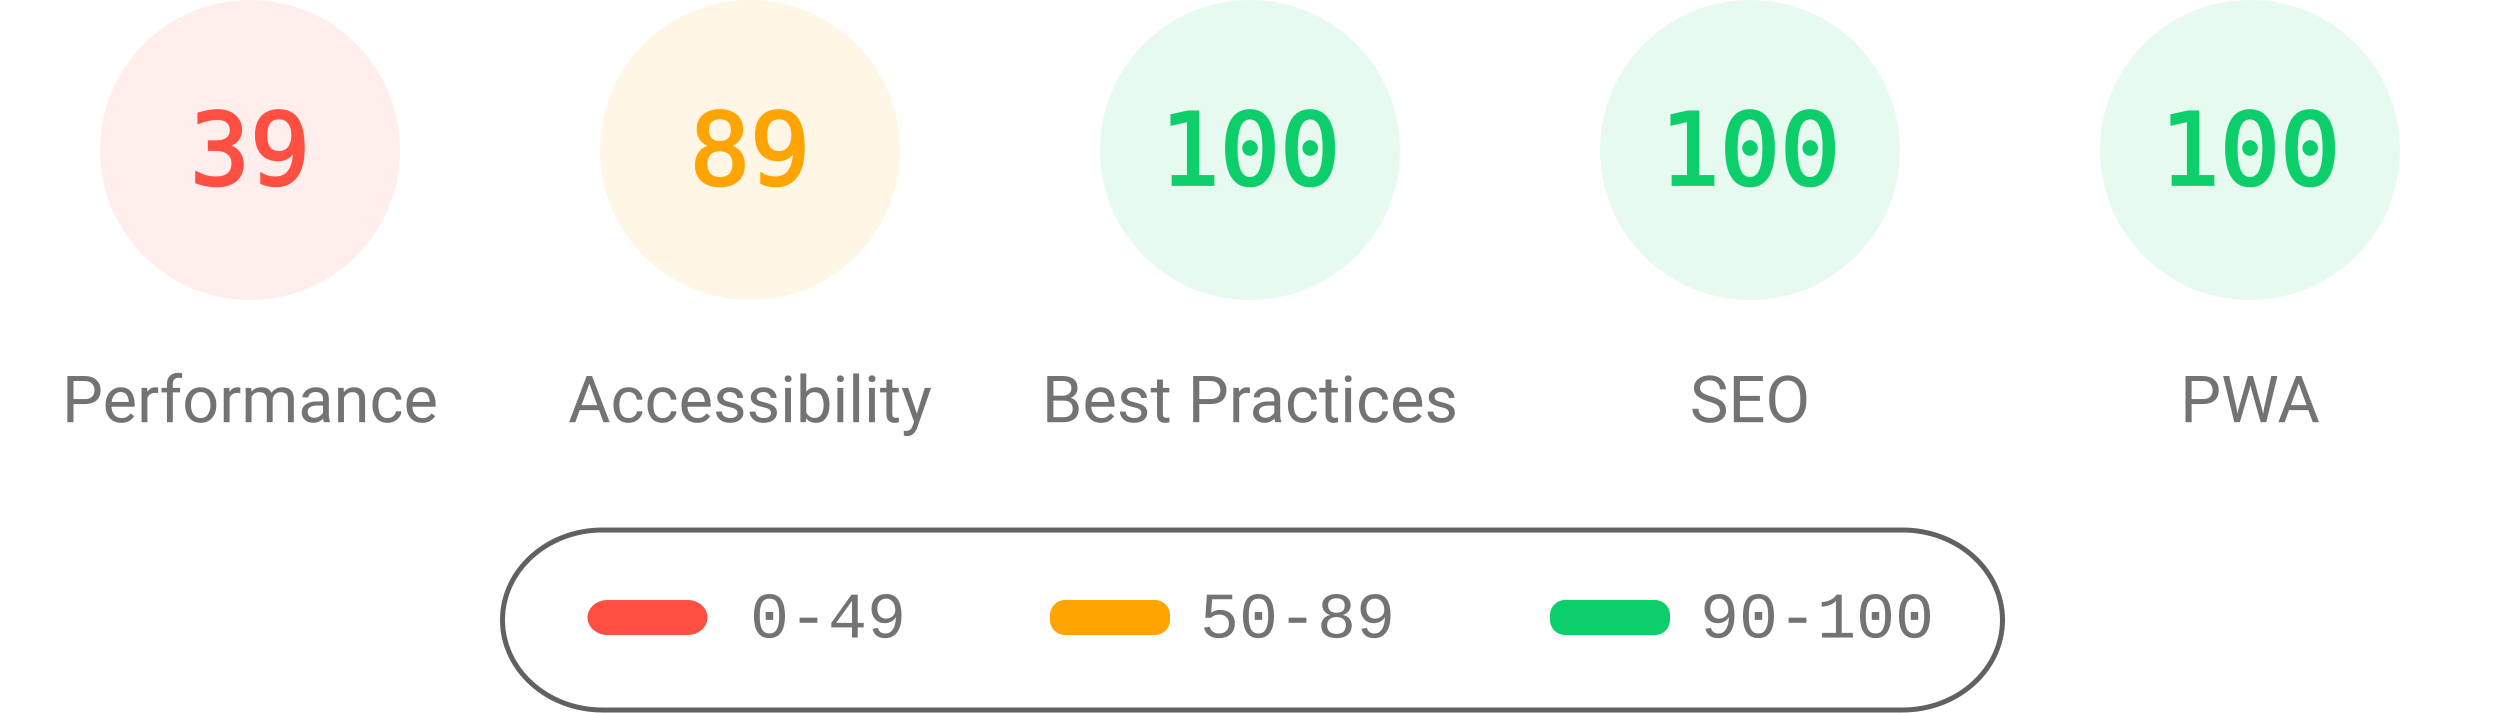
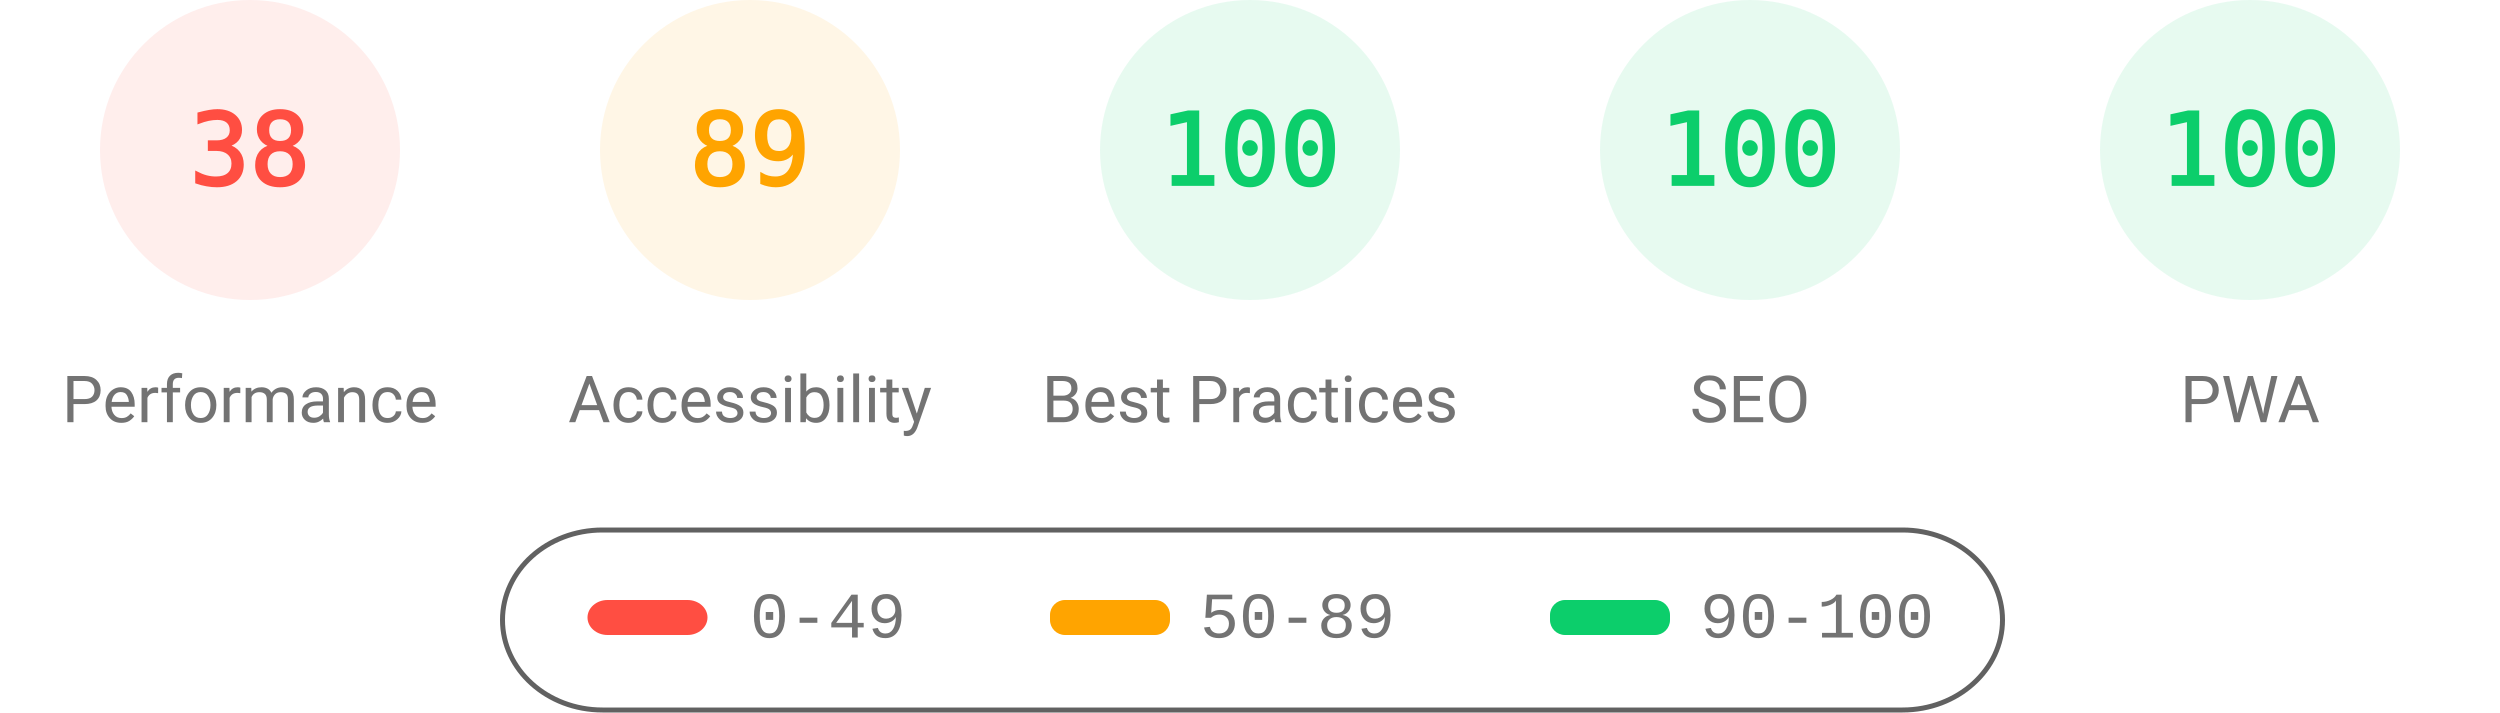
<svg xmlns="http://www.w3.org/2000/svg" fill="none" width="1000" height="285">
  <style>.gauge-base{opacity:.1}.gauge-arc{fill:none;animation-delay:250ms;stroke-linecap:round;transform:rotate(-90deg);transform-origin:100px 60px;animation:load-gauge 1s ease forwards}.guage-text{font-size:40px;font-family:monospace;text-align:center}.guage-red{color:#ff4e42;fill:#ff4e42;stroke:#ff4e42}.guage-orange{color:#ffa400;fill:#ffa400;stroke:#ffa400}.guage-green{color:#0cce6b;fill:#0cce6b;stroke:#0cce6b}.guage-undefined{color:#5c5c5c;fill:#5c5c5c;stroke:#5c5c5c}.guage-title{color:#737373;fill:#737373;stroke:none;font-size:26px;line-height:26px;font-family:Roboto,Halvetica,Arial,sans-serif}@keyframes load-gauge{from{stroke-dasharray:0 352.858}}</style>
  <svg class="guage-div guage-perf guage-red" viewBox="0 0 200 200" width="200" height="200">
    <circle class="gauge-base" r="56" cx="100" cy="60" stroke-width="8" />
-     <circle class="gauge-arc guage-arc-1" r="56" cx="100" cy="60" stroke-width="8" style="stroke-dasharray:137.225,351.858" />
-     <text class="guage-text" x="100" y="60" alignment-baseline="central" dominant-baseline="central" text-anchor="middle">39</text>
+     <circle class="gauge-arc guage-arc-1" r="56" cx="100" cy="60" stroke-width="8" style="stroke-dasharray:133.706,351.858" />
+     <text class="guage-text" x="100" y="60" alignment-baseline="central" dominant-baseline="central" text-anchor="middle">38</text>
    <text class="guage-title" x="100" y="160" alignment-baseline="central" dominant-baseline="central" text-anchor="middle">Performance</text>
  </svg>
  <svg class="guage-div guage-acc guage-orange" viewBox="0 0 200 200" width="200" height="200" x="200">
    <circle class="gauge-base" r="56" cx="100" cy="60" stroke-width="8" />
    <circle class="gauge-arc guage-arc-2" r="56" cx="100" cy="60" stroke-width="8" style="stroke-dasharray:313.154,351.858" />
    <text class="guage-text" x="100" y="60" alignment-baseline="central" dominant-baseline="central" text-anchor="middle">89</text>
    <text class="guage-title" x="100" y="160" alignment-baseline="central" dominant-baseline="central" text-anchor="middle">Accessibility</text>
  </svg>
  <svg class="guage-div guage-best guage-green" viewBox="0 0 200 200" width="200" height="200" x="400">
    <circle class="gauge-base" r="56" cx="100" cy="60" stroke-width="8" />
    <circle class="gauge-arc guage-arc-3" r="56" cx="100" cy="60" stroke-width="8" style="stroke-dasharray:351.858,351.858" />
    <text class="guage-text" x="100" y="60" alignment-baseline="central" dominant-baseline="central" text-anchor="middle">100</text>
    <text class="guage-title" x="100" y="160" alignment-baseline="central" dominant-baseline="central" text-anchor="middle">Best Practices</text>
  </svg>
  <svg class="guage-div guage-seo guage-green" viewBox="0 0 200 200" width="200" height="200" x="600">
    <circle class="gauge-base" r="56" cx="100" cy="60" stroke-width="8" />
    <circle class="gauge-arc guage-arc-4" r="56" cx="100" cy="60" stroke-width="8" style="stroke-dasharray:351.858,351.858" />
    <text class="guage-text" x="100" y="60" alignment-baseline="central" dominant-baseline="central" text-anchor="middle">100</text>
    <text class="guage-title" x="100" y="160" alignment-baseline="central" dominant-baseline="central" text-anchor="middle">SEO</text>
  </svg>
  <svg class="guage-div guage-pwa guage-green" viewBox="0 0 200 200" width="200" height="200" x="800">
    <circle class="gauge-base" r="56" cx="100" cy="60" stroke-width="8" />
    <circle class="gauge-arc guage-arc-4" r="56" cx="100" cy="60" stroke-width="8" style="stroke-dasharray:351.858,351.858" />
    <text class="guage-text" x="100" y="60" alignment-baseline="central" dominant-baseline="central" text-anchor="middle">100</text>
    <text class="guage-title" x="100" y="160" alignment-baseline="central" dominant-baseline="central" text-anchor="middle">PWA</text>
  </svg>
  <svg width="604" height="76" x="200" y="210">
    <path fill="none" id="canvas_background" d="M-1-1h604v80H-1z" />
    <rect fill-opacity="0" stroke="#616161" stroke-width="2" rx="40" id="svg_2" height="72" width="600" y="2" x="1" fill="#000" />
    <rect stroke="#000" rx="8" id="svg_3" height="14" width="48" y="30" x="35" stroke-opacity="null" stroke-width="0" fill="#ff4e42" />
    <rect stroke="#000" rx="6" id="svg_4" height="14" width="48" y="30" x="220" stroke-opacity="null" stroke-width="0" fill="#ffa400" />
    <rect stroke="#000" rx="6" id="svg_5" height="14" width="48" y="30" x="420" stroke-opacity="null" stroke-width="0" fill="#0cce6b" />
    <text xml:space="preserve" text-anchor="start" font-family="'Courier New', Courier, monospace" font-size="26" id="svg_6" y="45" x="100" stroke-opacity="null" stroke-width="0" stroke="#000" fill="#737373">0-49</text>
    <text xml:space="preserve" text-anchor="start" font-family="'Courier New', Courier, monospace" font-size="26" id="svg_7" y="45" x="280" stroke-opacity="null" stroke-width="0" stroke="#000" fill="#737373">50-89</text>
    <text xml:space="preserve" text-anchor="start" font-family="'Courier New', Courier, monospace" font-size="26" id="svg_8" y="45" x="480" stroke-opacity="null" stroke-width="0" stroke="#000" fill="#737373">90-100</text>
  </svg>
</svg>
